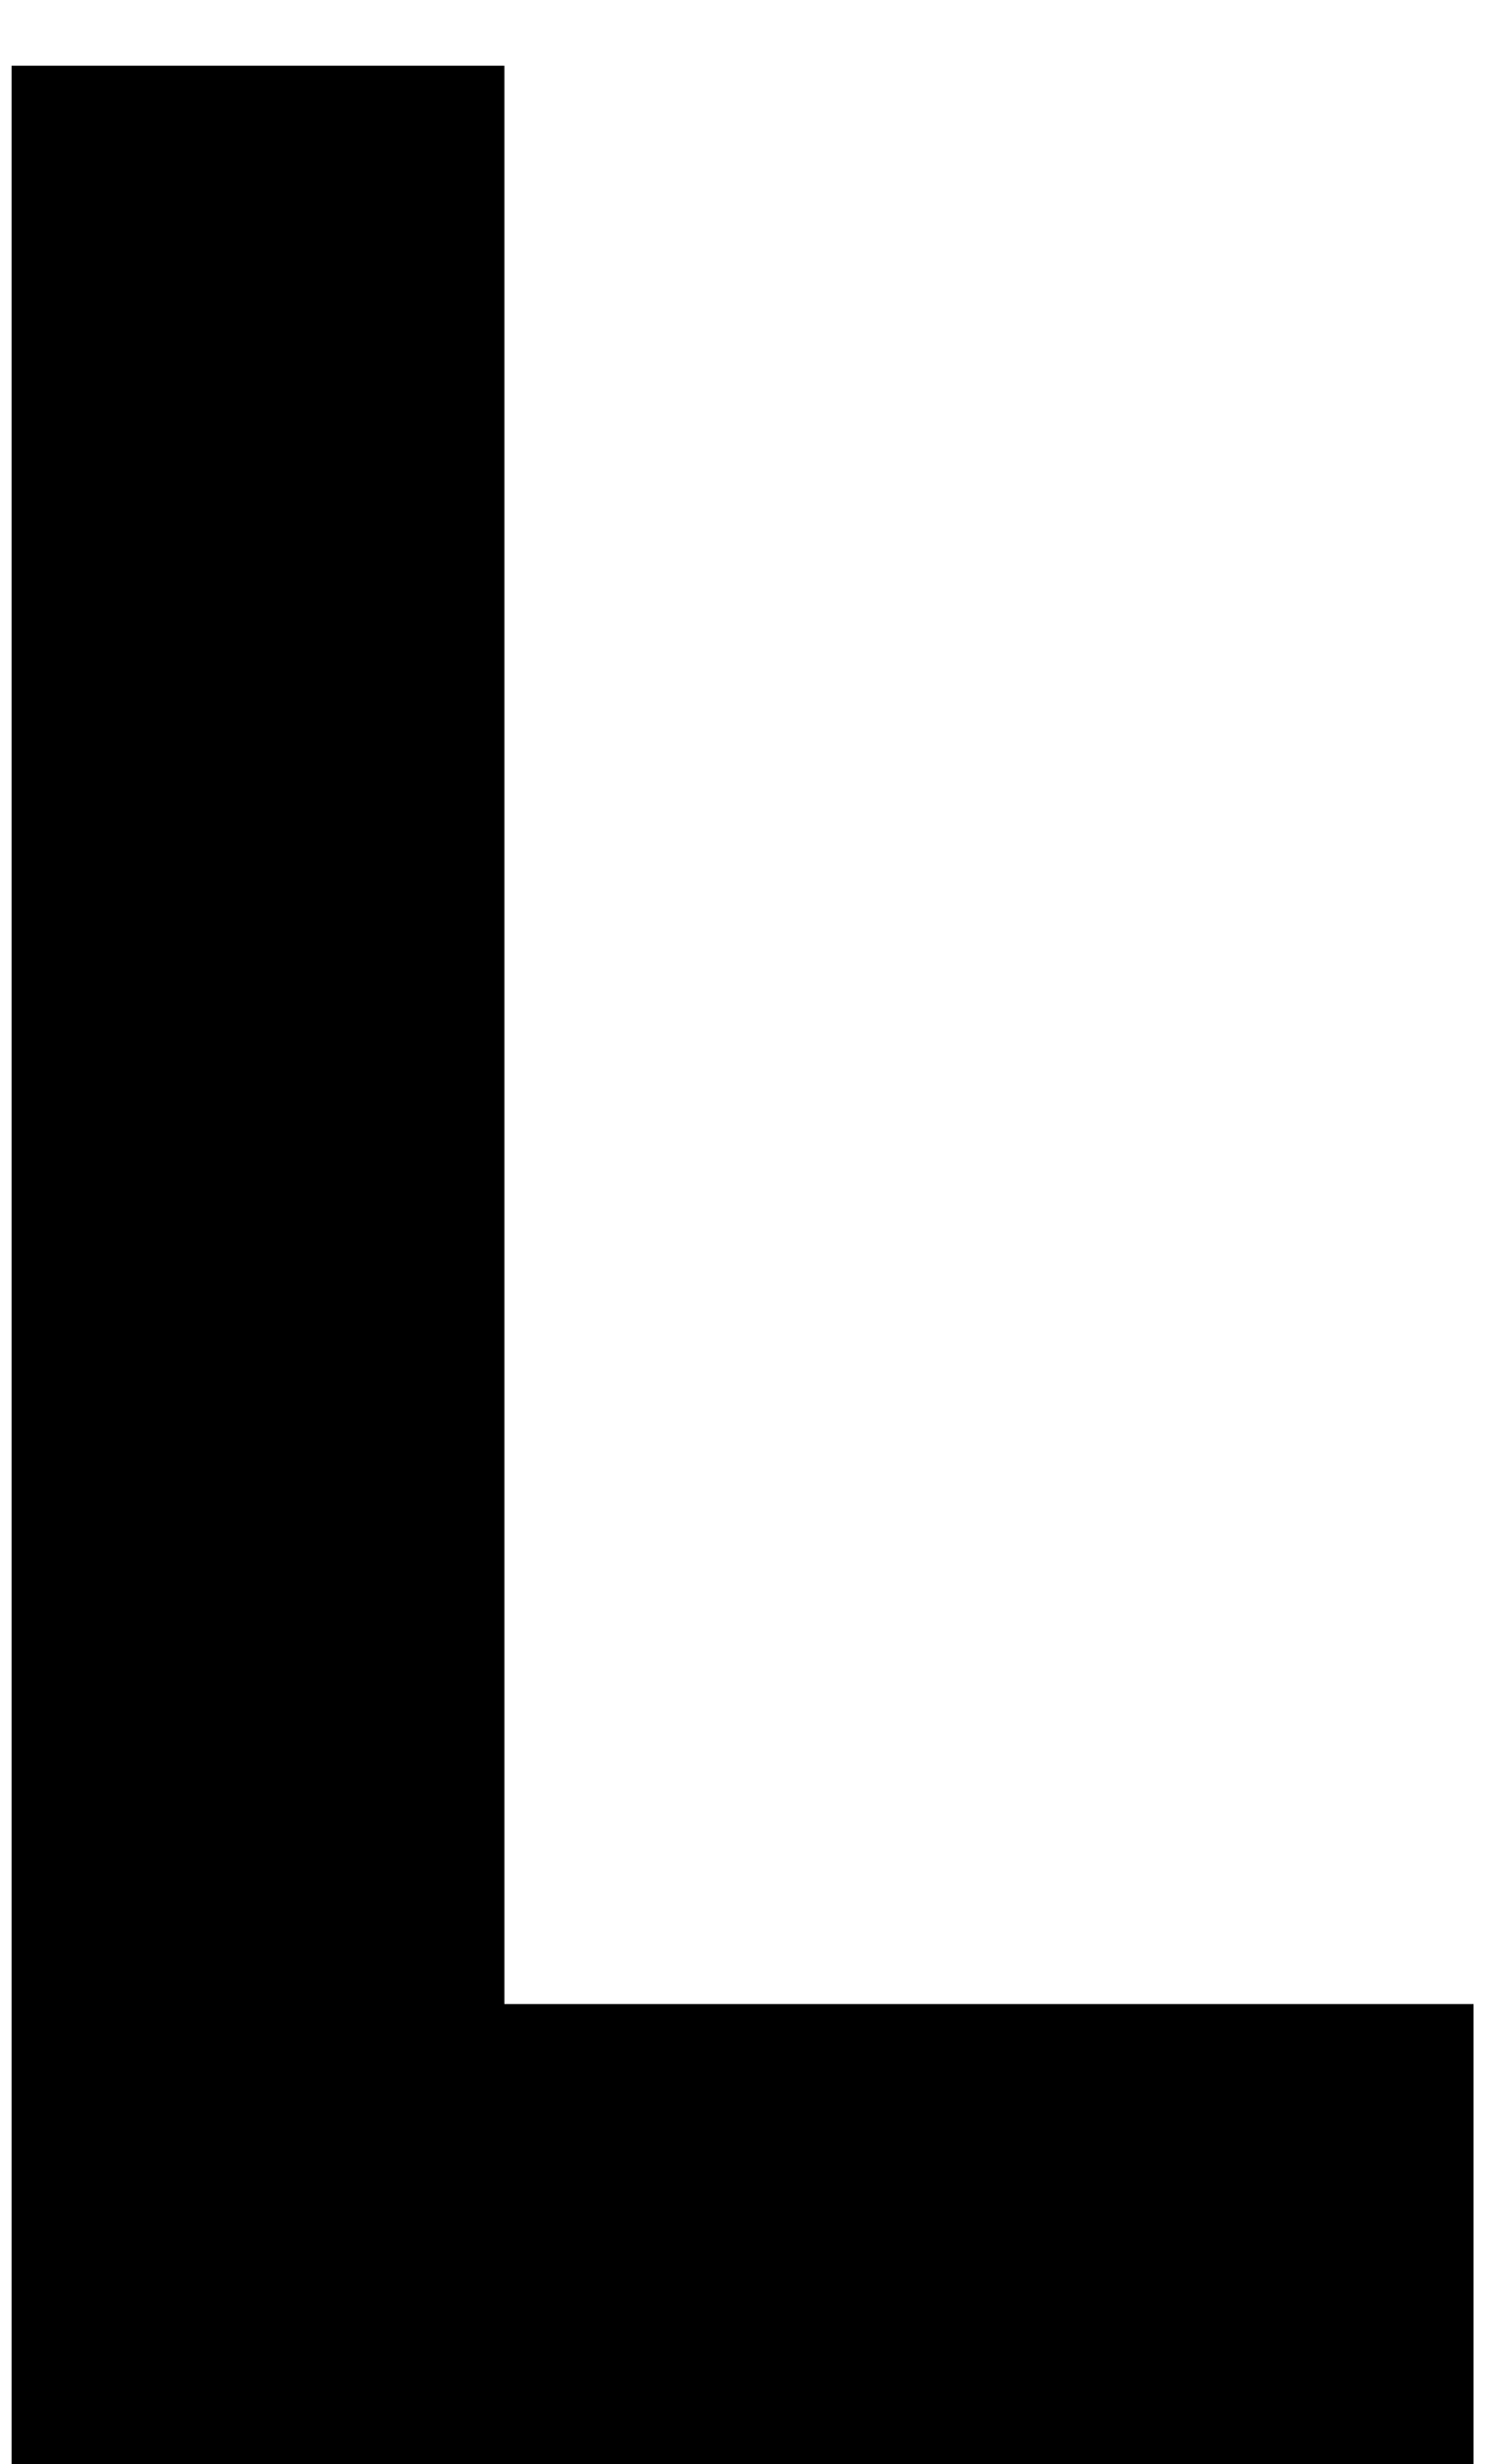
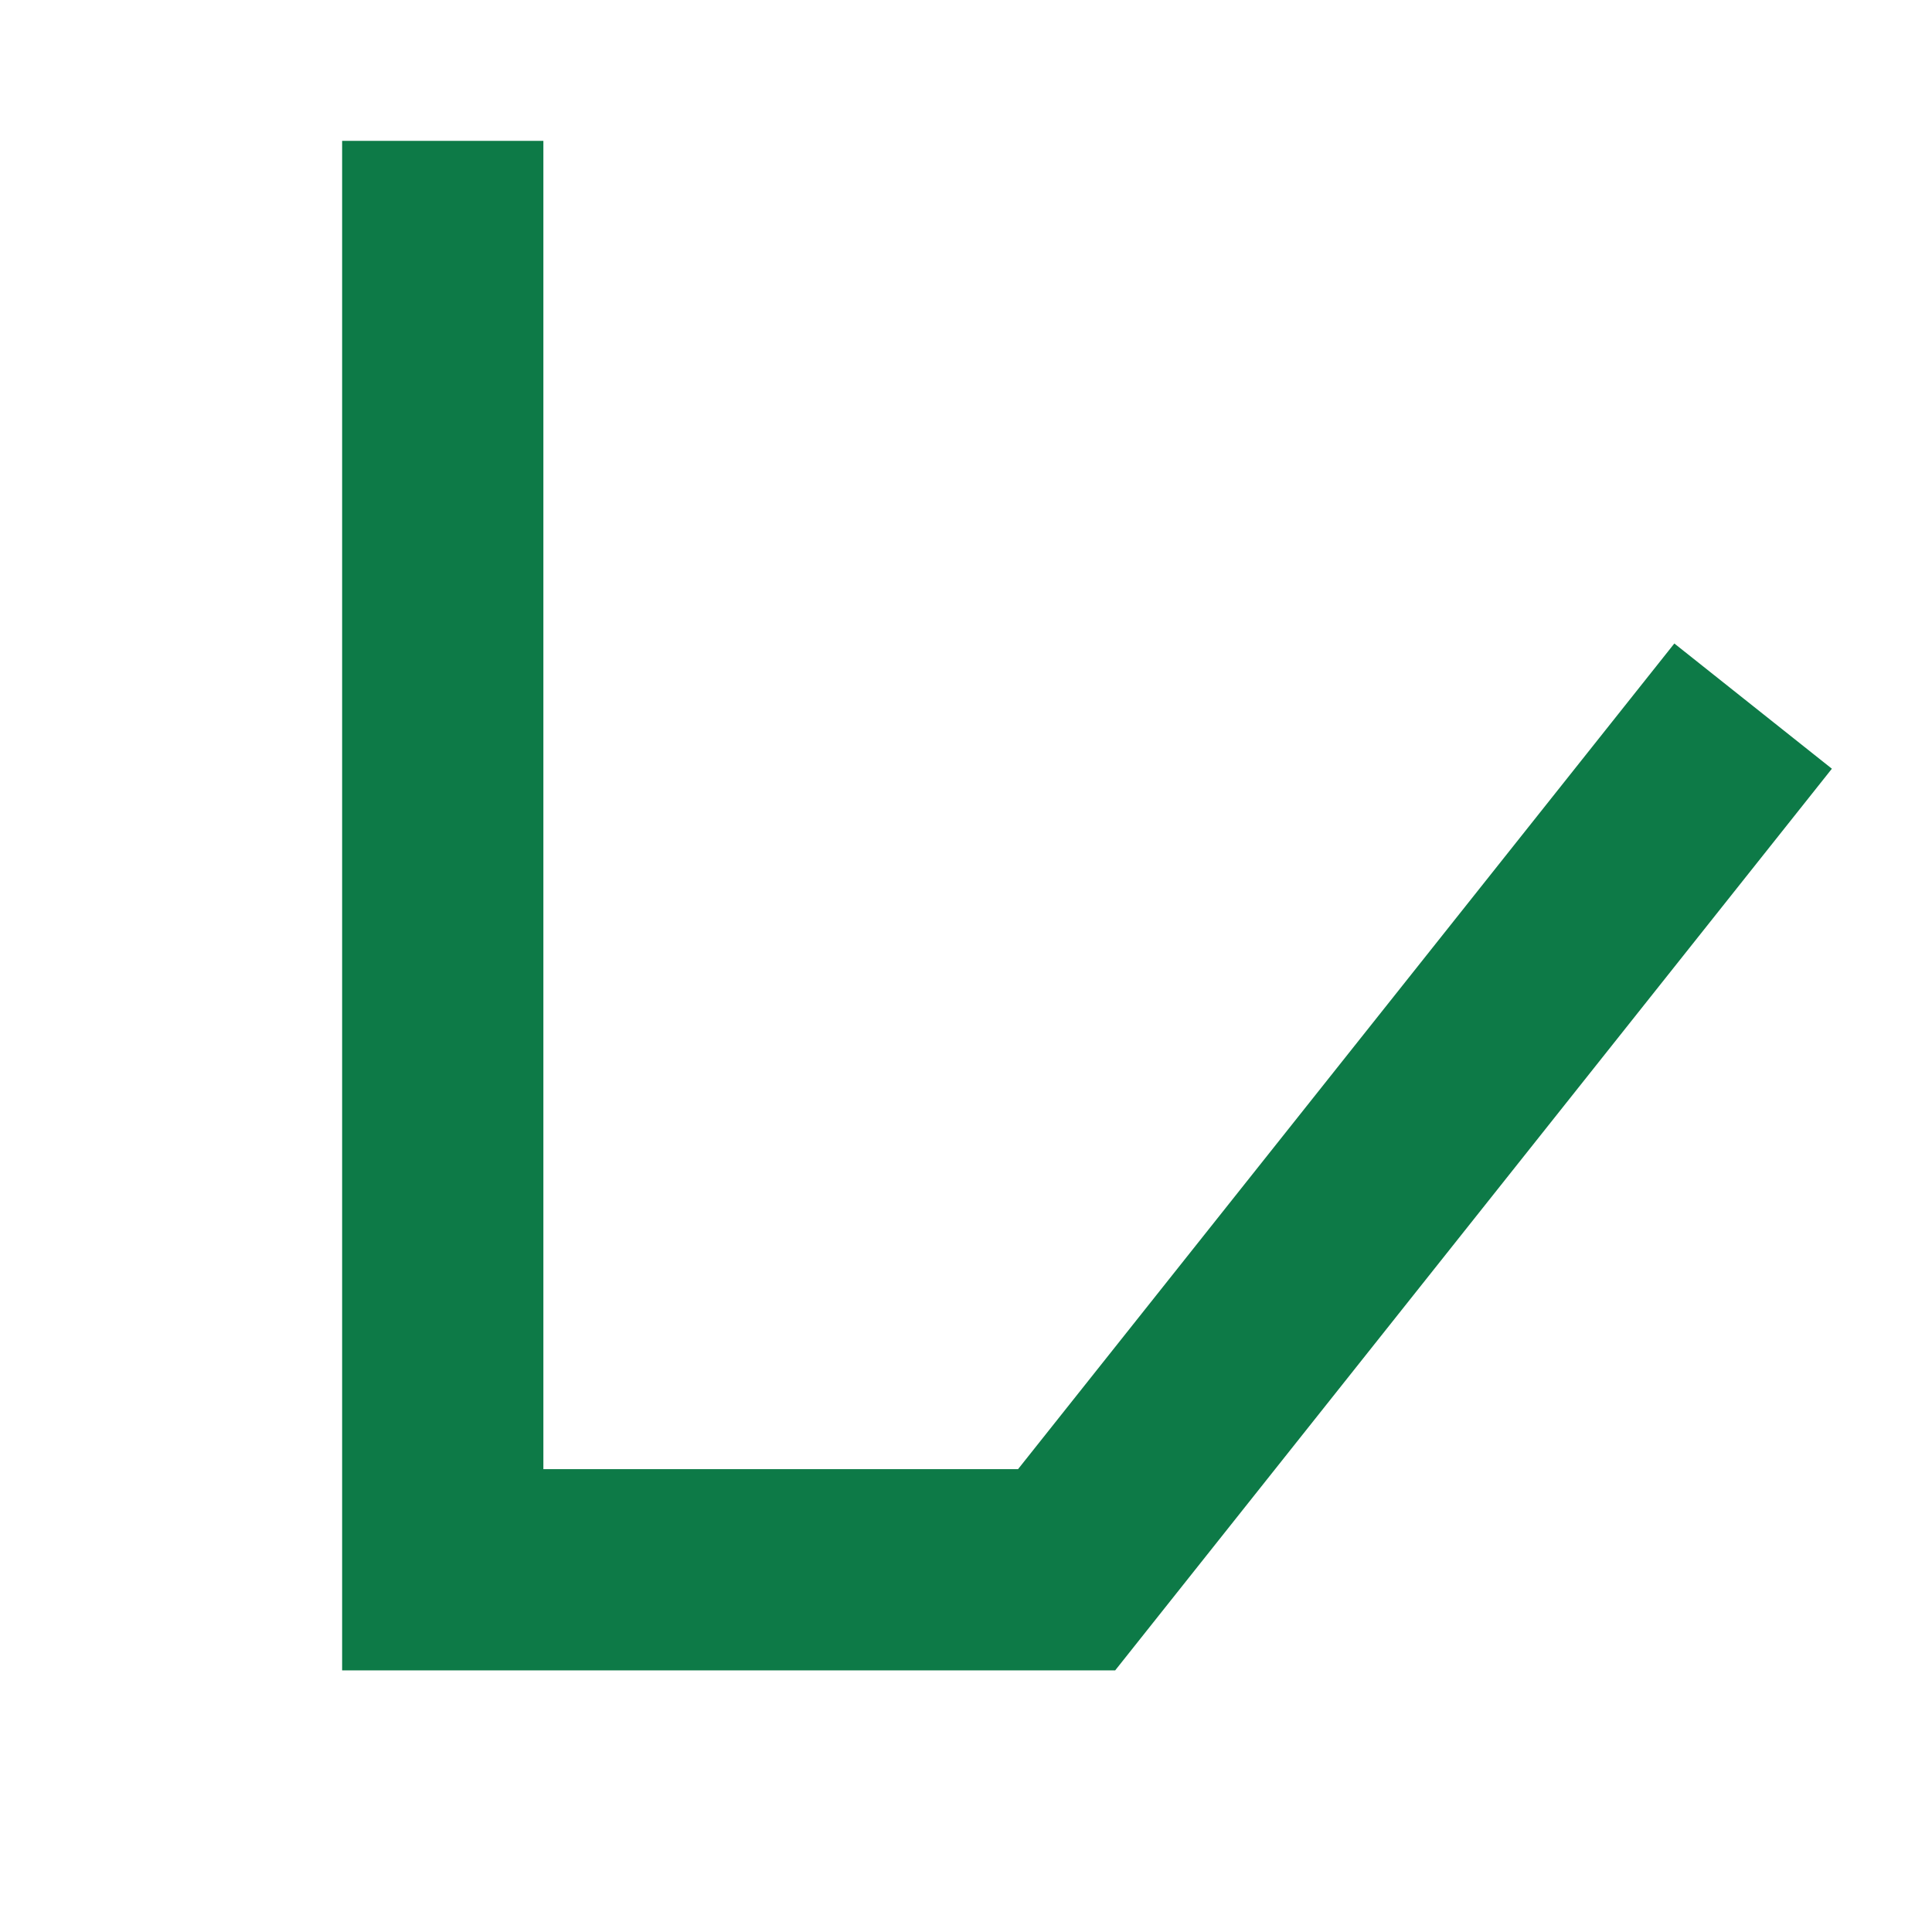
- <svg xmlns="http://www.w3.org/2000/svg" width="22" height="36" viewBox="0 0 22 36" fill="none">
-   <path d="M0.169 36V0.96H7.369V29.28H21.529V36H0.169Z" fill="black" />
+ <svg xmlns="http://www.w3.org/2000/svg" width="32" height="32" viewBox="0 0 24 24" fill="none">
+   <style>
+     path { stroke: #0d7a47; }
+     @media (prefers-color-scheme: dark) { path { stroke: #5ccf97; } }
+   </style>
+   <path d="M5.5 3v16.5h7.75L21 9.75" stroke-width="2.5" stroke-linecap="square" stroke-linejoin="miter" />
</svg>
